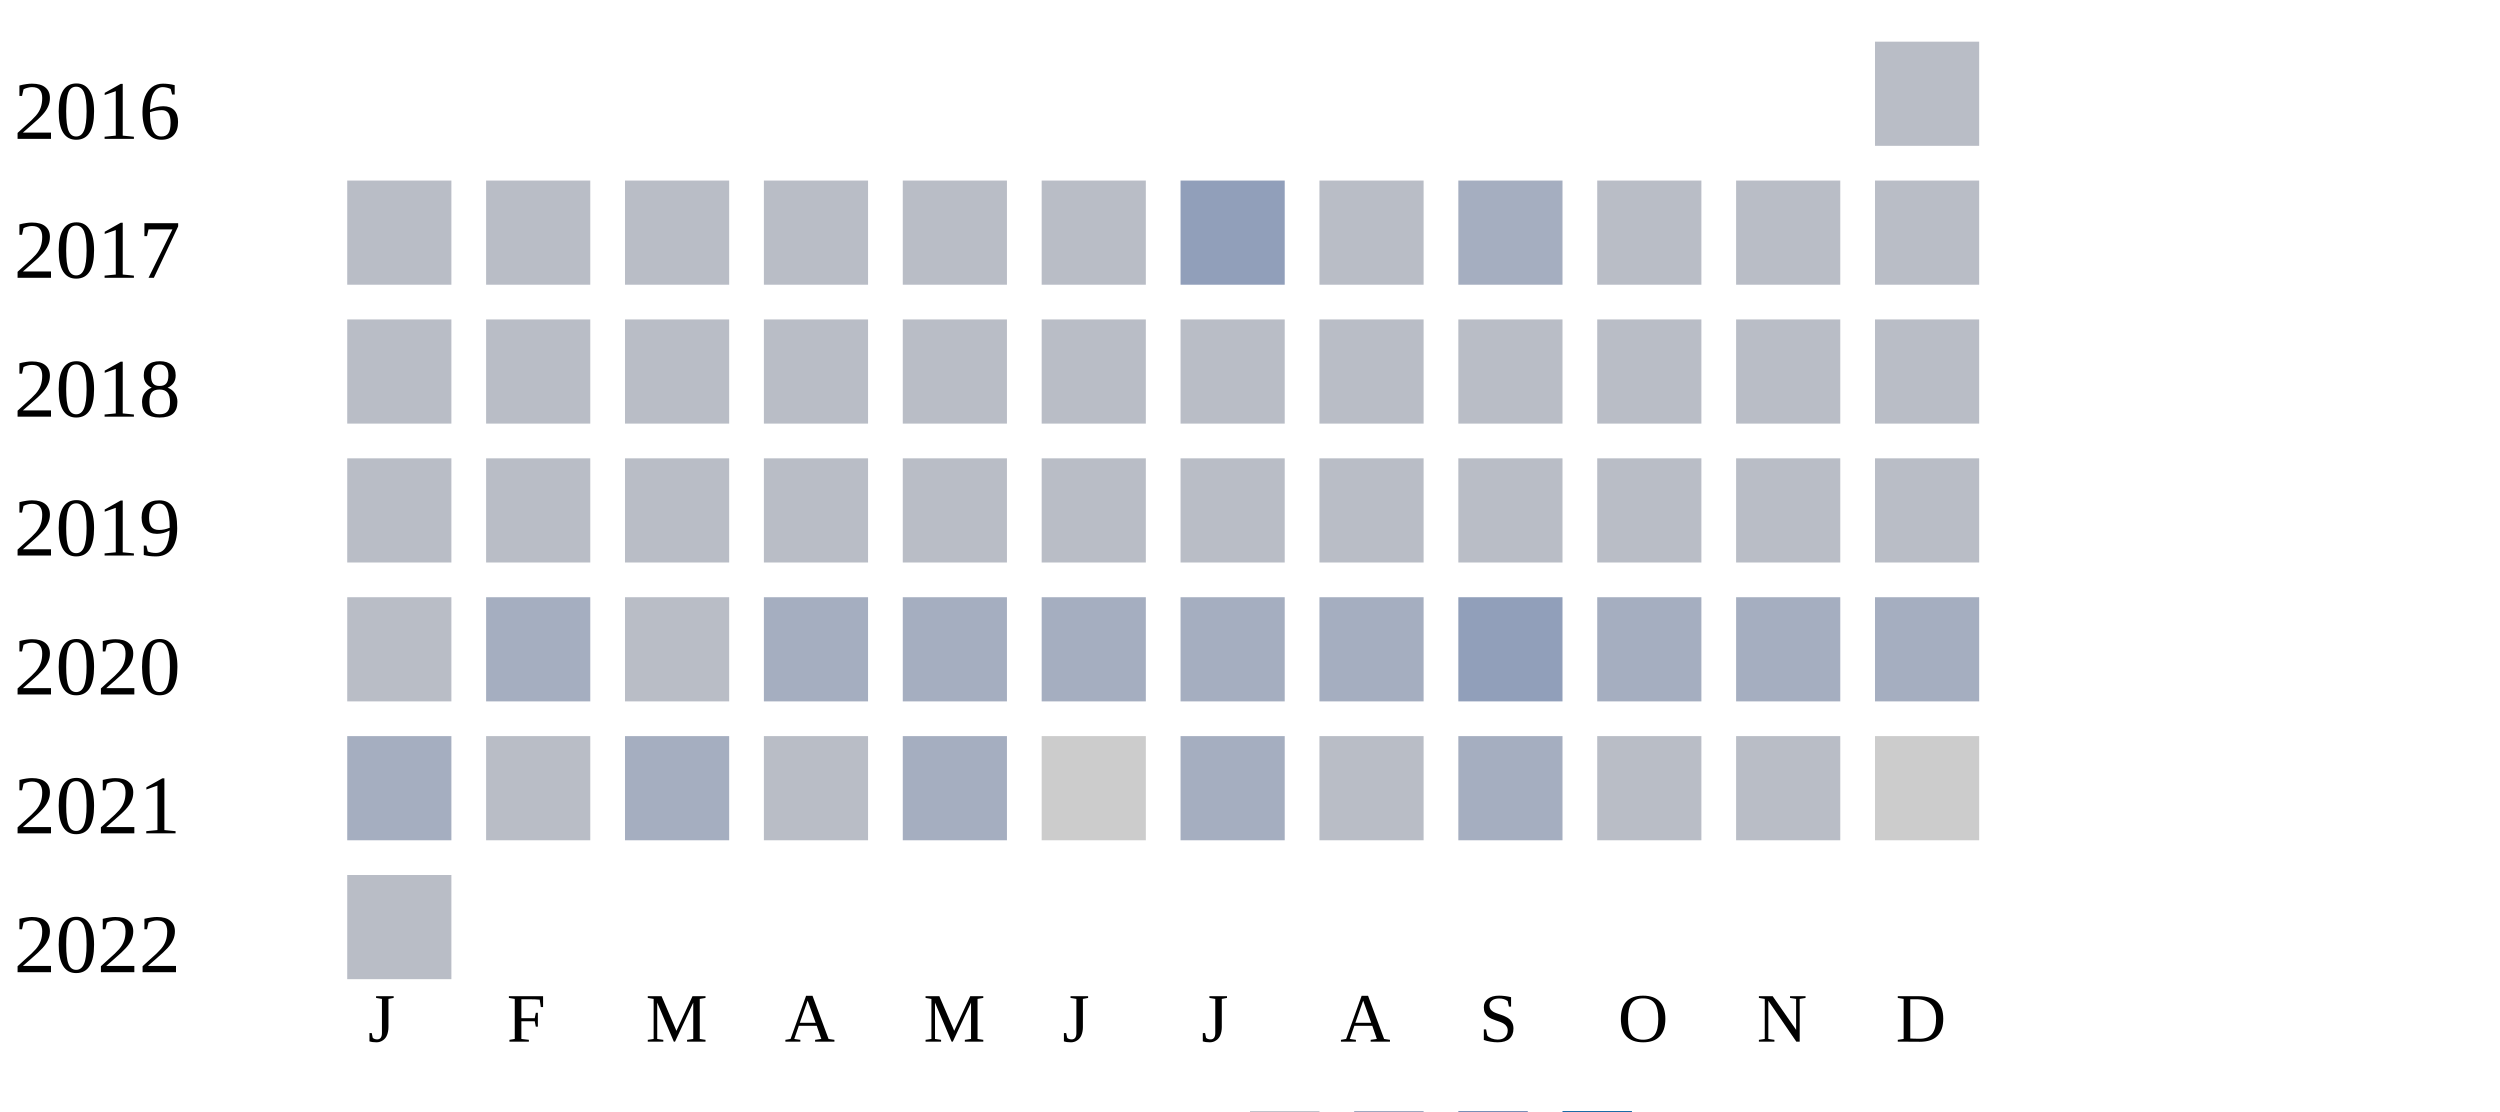
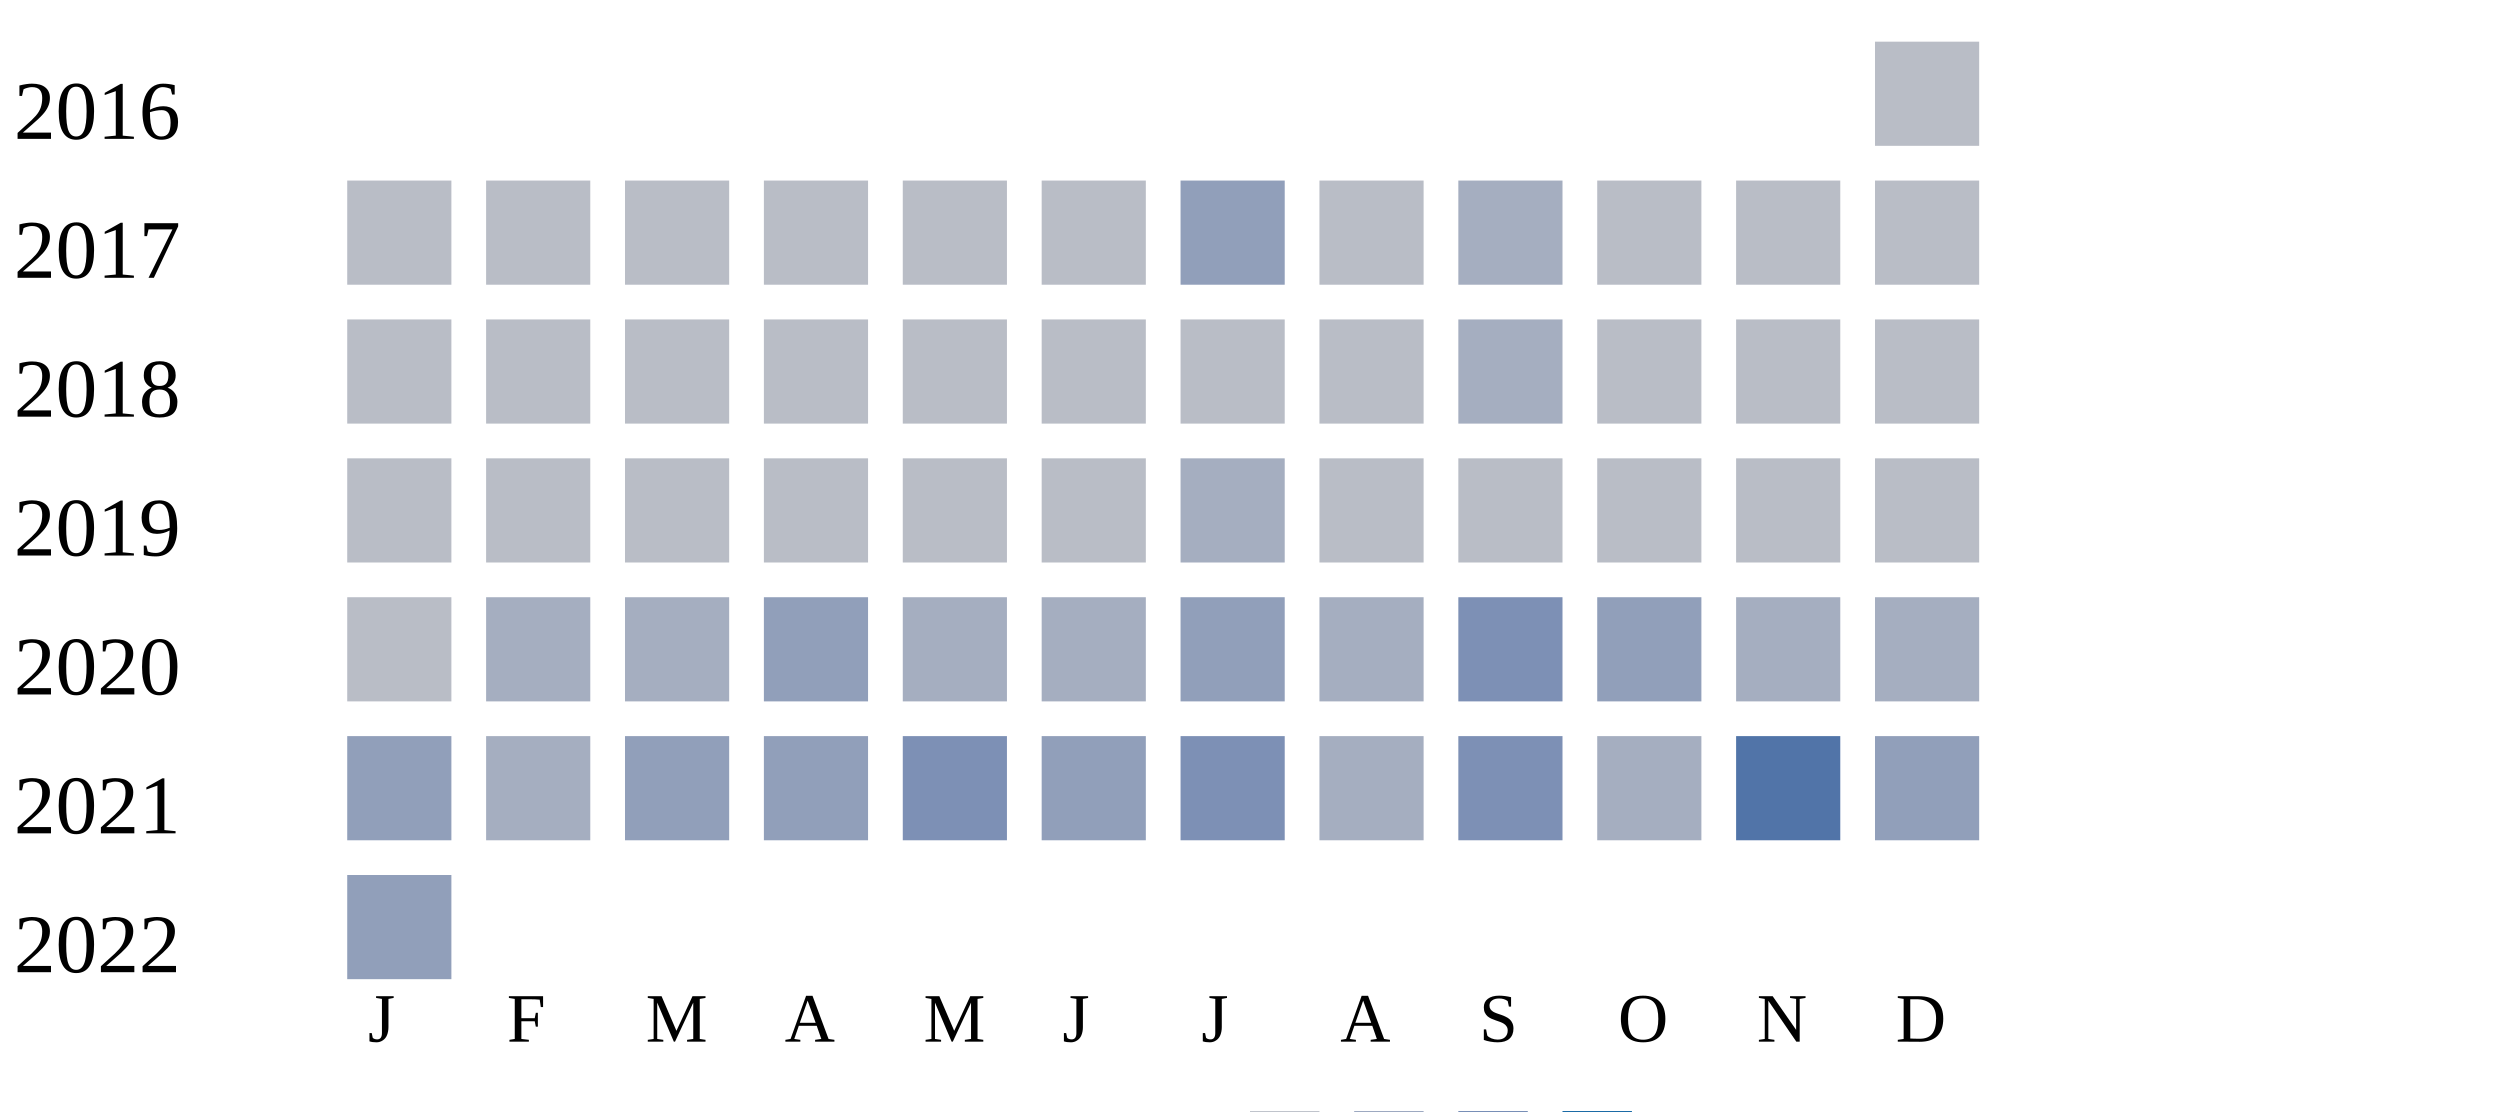
<svg xmlns="http://www.w3.org/2000/svg" width="360" height="160">
  <g transform="translate(0 0)">
    <text x="2" y="20">2016</text>
    <rect x="270" y="6" width="15" height="15" fill="#b9bdc6" />
  </g>
  <g transform="translate(0 20)">
    <text x="2" y="20">2017</text>
    <rect x="50" y="6" width="15" height="15" fill="#b9bdc6" />
    <rect x="70" y="6" width="15" height="15" fill="#b9bdc6" />
    <rect x="90" y="6" width="15" height="15" fill="#b9bdc6" />
    <rect x="110" y="6" width="15" height="15" fill="#b9bdc6" />
    <rect x="130" y="6" width="15" height="15" fill="#b9bdc6" />
    <rect x="150" y="6" width="15" height="15" fill="#b9bdc6" />
    <rect x="170" y="6" width="15" height="15" fill="#919fba" />
    <rect x="190" y="6" width="15" height="15" fill="#b9bdc6" />
    <rect x="210" y="6" width="15" height="15" fill="#a5aec0" />
    <rect x="230" y="6" width="15" height="15" fill="#b9bdc6" />
    <rect x="250" y="6" width="15" height="15" fill="#b9bdc6" />
    <rect x="270" y="6" width="15" height="15" fill="#b9bdc6" />
  </g>
  <g transform="translate(0 40)">
    <text x="2" y="20">2018</text>
    <rect x="50" y="6" width="15" height="15" fill="#b9bdc6" />
    <rect x="70" y="6" width="15" height="15" fill="#b9bdc6" />
    <rect x="90" y="6" width="15" height="15" fill="#b9bdc6" />
    <rect x="110" y="6" width="15" height="15" fill="#b9bdc6" />
    <rect x="130" y="6" width="15" height="15" fill="#b9bdc6" />
    <rect x="150" y="6" width="15" height="15" fill="#b9bdc6" />
    <rect x="170" y="6" width="15" height="15" fill="#b9bdc6" />
    <rect x="190" y="6" width="15" height="15" fill="#b9bdc6" />
-     <rect x="210" y="6" width="15" height="15" fill="#b9bdc6" />
+     <rect x="210" y="6" width="15" height="15" fill="#a5aec0" />
    <rect x="230" y="6" width="15" height="15" fill="#b9bdc6" />
    <rect x="250" y="6" width="15" height="15" fill="#b9bdc6" />
    <rect x="270" y="6" width="15" height="15" fill="#b9bdc6" />
  </g>
  <g transform="translate(0 60)">
    <text x="2" y="20">2019</text>
    <rect x="50" y="6" width="15" height="15" fill="#b9bdc6" />
    <rect x="70" y="6" width="15" height="15" fill="#b9bdc6" />
    <rect x="90" y="6" width="15" height="15" fill="#b9bdc6" />
    <rect x="110" y="6" width="15" height="15" fill="#b9bdc6" />
    <rect x="130" y="6" width="15" height="15" fill="#b9bdc6" />
    <rect x="150" y="6" width="15" height="15" fill="#b9bdc6" />
-     <rect x="170" y="6" width="15" height="15" fill="#b9bdc6" />
+     <rect x="170" y="6" width="15" height="15" fill="#a5aec0" />
    <rect x="190" y="6" width="15" height="15" fill="#b9bdc6" />
    <rect x="210" y="6" width="15" height="15" fill="#b9bdc6" />
    <rect x="230" y="6" width="15" height="15" fill="#b9bdc6" />
    <rect x="250" y="6" width="15" height="15" fill="#b9bdc6" />
    <rect x="270" y="6" width="15" height="15" fill="#b9bdc6" />
  </g>
  <g transform="translate(0 80)">
    <text x="2" y="20">2020</text>
    <rect x="50" y="6" width="15" height="15" fill="#b9bdc6" />
    <rect x="70" y="6" width="15" height="15" fill="#a5aec0" />
-     <rect x="90" y="6" width="15" height="15" fill="#b9bdc6" />
-     <rect x="110" y="6" width="15" height="15" fill="#a5aec0" />
+     <rect x="90" y="6" width="15" height="15" fill="#a5aec0" />
+     <rect x="110" y="6" width="15" height="15" fill="#919fba" />
    <rect x="130" y="6" width="15" height="15" fill="#a5aec0" />
    <rect x="150" y="6" width="15" height="15" fill="#a5aec0" />
-     <rect x="170" y="6" width="15" height="15" fill="#a5aec0" />
+     <rect x="170" y="6" width="15" height="15" fill="#919fba" />
    <rect x="190" y="6" width="15" height="15" fill="#a5aec0" />
-     <rect x="210" y="6" width="15" height="15" fill="#919fba" />
-     <rect x="230" y="6" width="15" height="15" fill="#a5aec0" />
+     <rect x="210" y="6" width="15" height="15" fill="#7d90b5" />
+     <rect x="230" y="6" width="15" height="15" fill="#919fba" />
    <rect x="250" y="6" width="15" height="15" fill="#a5aec0" />
    <rect x="270" y="6" width="15" height="15" fill="#a5aec0" />
  </g>
  <g transform="translate(0 100)">
    <text x="2" y="20">2021</text>
-     <rect x="50" y="6" width="15" height="15" fill="#a5aec0" />
-     <rect x="70" y="6" width="15" height="15" fill="#b9bdc6" />
-     <rect x="90" y="6" width="15" height="15" fill="#a5aec0" />
-     <rect x="110" y="6" width="15" height="15" fill="#b9bdc6" />
-     <rect x="130" y="6" width="15" height="15" fill="#a5aec0" />
-     <rect x="150" y="6" width="15" height="15" fill="#cccccc" />
-     <rect x="170" y="6" width="15" height="15" fill="#a5aec0" />
-     <rect x="190" y="6" width="15" height="15" fill="#b9bdc6" />
-     <rect x="210" y="6" width="15" height="15" fill="#a5aec0" />
-     <rect x="230" y="6" width="15" height="15" fill="#b9bdc6" />
-     <rect x="250" y="6" width="15" height="15" fill="#b9bdc6" />
-     <rect x="270" y="6" width="15" height="15" fill="#cccccc" />
+     <rect x="50" y="6" width="15" height="15" fill="#919fba" />
+     <rect x="70" y="6" width="15" height="15" fill="#a5aec0" />
+     <rect x="90" y="6" width="15" height="15" fill="#919fba" />
+     <rect x="110" y="6" width="15" height="15" fill="#919fba" />
+     <rect x="130" y="6" width="15" height="15" fill="#7d90b5" />
+     <rect x="150" y="6" width="15" height="15" fill="#919fba" />
+     <rect x="170" y="6" width="15" height="15" fill="#7d90b5" />
+     <rect x="190" y="6" width="15" height="15" fill="#a5aec0" />
+     <rect x="210" y="6" width="15" height="15" fill="#7d90b5" />
+     <rect x="230" y="6" width="15" height="15" fill="#a5aec0" />
+     <rect x="250" y="6" width="15" height="15" fill="#5174a8" />
+     <rect x="270" y="6" width="15" height="15" fill="#919fba" />
  </g>
  <g transform="translate(0 120)">
    <text x="2" y="20">2022</text>
-     <rect x="50" y="6" width="15" height="15" fill="#b9bdc6" />
+     <rect x="50" y="6" width="15" height="15" fill="#919fba" />
  </g>
  <text style="font-size: 10px; text-align: center" x="53" y="150">J</text>
  <text style="font-size: 10px; text-align: center" x="73" y="150">F</text>
  <text style="font-size: 10px; text-align: center" x="93" y="150">M</text>
  <text style="font-size: 10px; text-align: center" x="113" y="150">A</text>
  <text style="font-size: 10px; text-align: center" x="133" y="150">M</text>
  <text style="font-size: 10px; text-align: center" x="153" y="150">J</text>
  <text style="font-size: 10px; text-align: center" x="173" y="150">J</text>
  <text style="font-size: 10px; text-align: center" x="193" y="150">A</text>
  <text style="font-size: 10px; text-align: center" x="213" y="150">S</text>
  <text style="font-size: 10px; text-align: center" x="233" y="150">O</text>
  <text style="font-size: 10px; text-align: center" x="253" y="150">N</text>
  <text style="font-size: 10px; text-align: center" x="273" y="150">D</text>
  <text style="font-size: 10px;" x="155" y="169">Less</text>
  <rect fill="#b9bdc6" width="10" height="10" x="180" y="160" />
  <rect fill="#919fba" width="10" height="10" x="195" y="160" />
  <rect fill="#6882ae" width="10" height="10" x="210" y="160" />
  <rect fill="#005a9c" width="10" height="10" x="225" y="160" />
  <text x="240" y="169" style="font-size: 10px;">More</text>
</svg>
